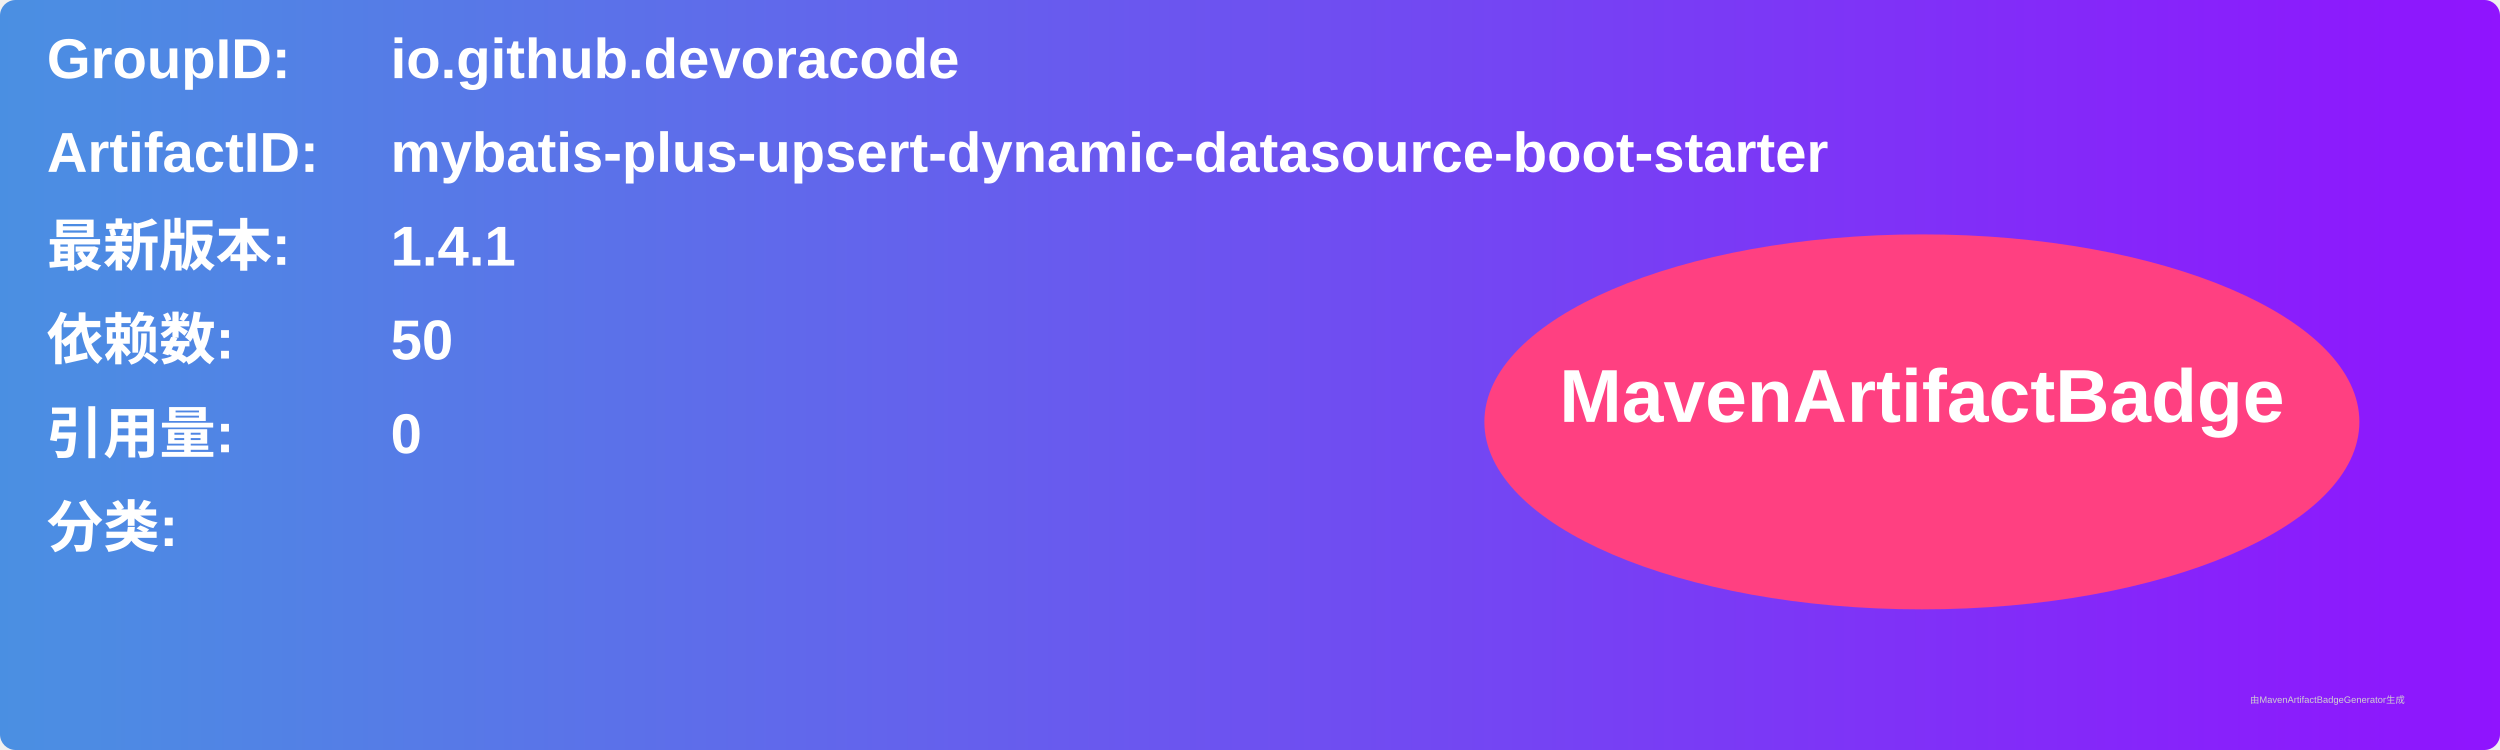
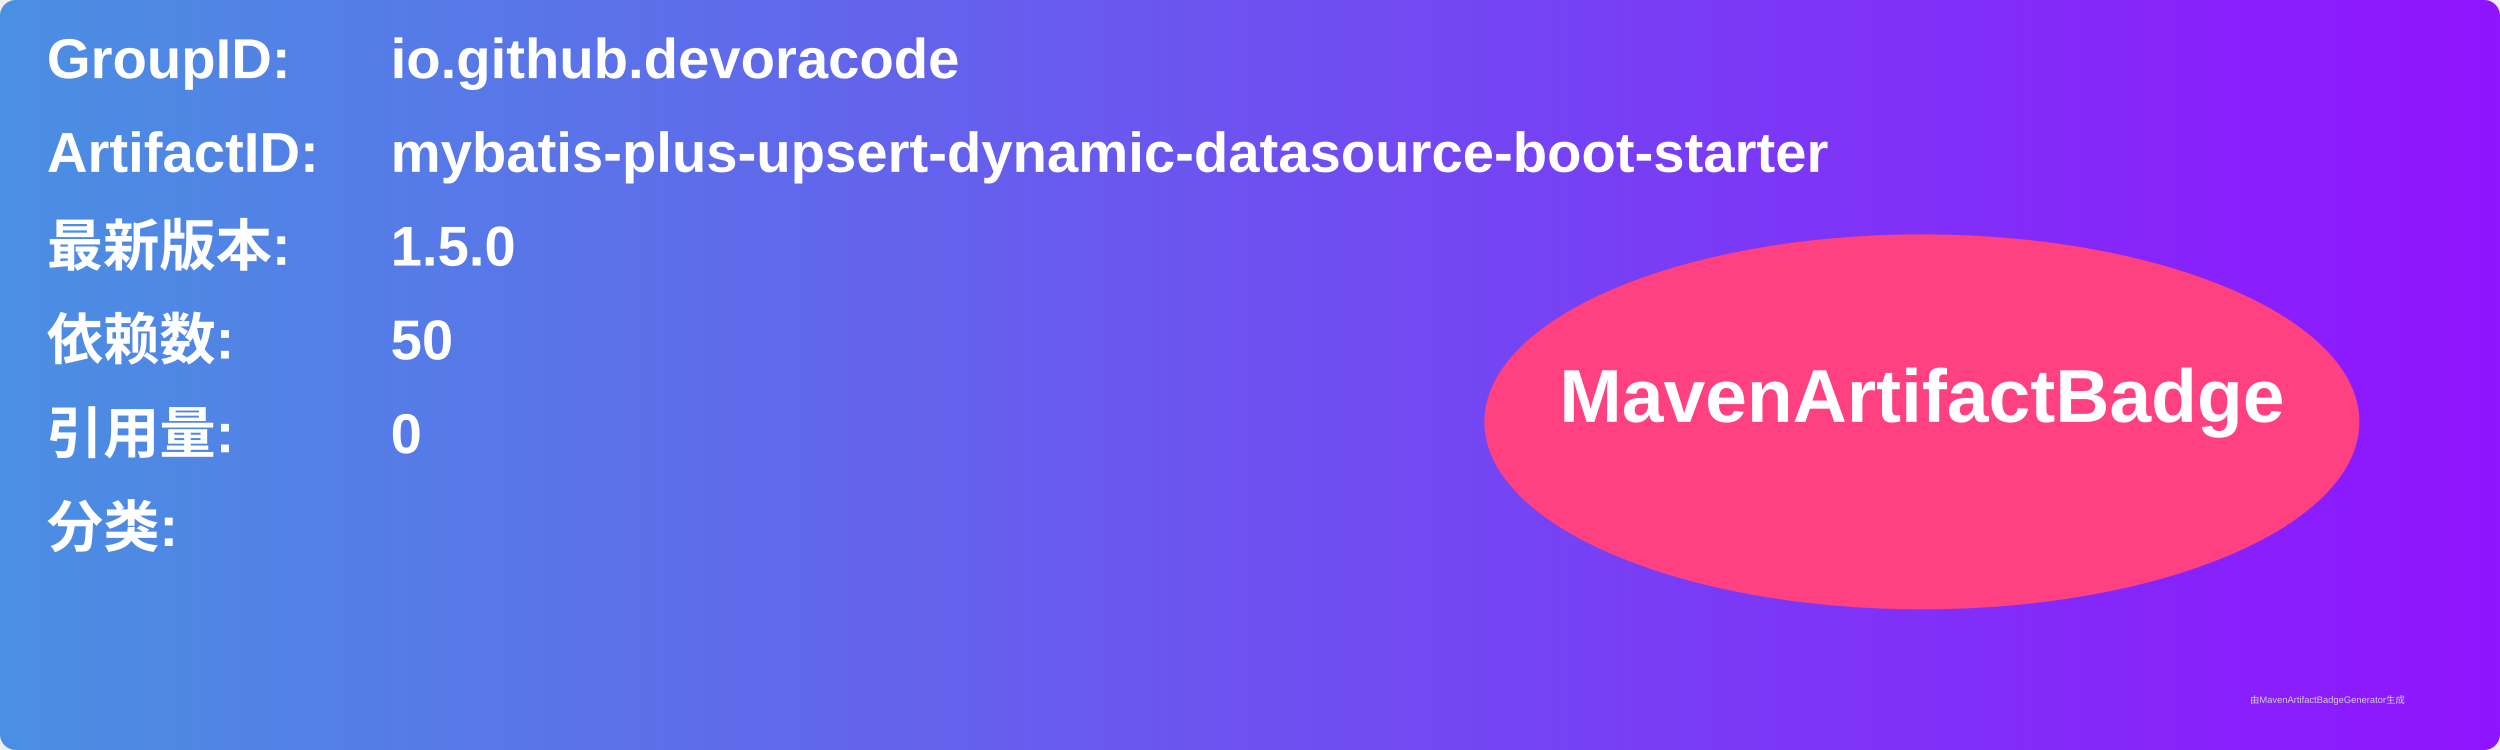
<svg xmlns="http://www.w3.org/2000/svg" width="800" height="240" viewBox="0 0 800 240">
  <linearGradient id="grad" x1="0%" y1="0%" x2="100%" y2="0%">
    <stop offset="0%" stop-color="#4a90e2" />
    <stop offset="100%" stop-color="#9013fe" />
  </linearGradient>
  <rect width="100%" height="100%" rx="5" ry="5" fill="url(#grad)" />
  <g transform="translate(15, 15)">
    <text x="0" y="10" font-family="Arial" font-size="18" fill="white" font-weight="bold" width="260">GroupID:</text>
    <text x="110" y="10" font-family="Arial" font-size="18" fill="white" font-weight="bold" width="460">io.github.devoracode</text>
    <text x="0" y="40" font-family="Arial" font-size="18" fill="white" font-weight="bold" width="260">ArtifactID:</text>
    <text x="110" y="40" font-family="Arial" font-size="18" fill="white" font-weight="bold" width="460">mybatis-plus-upsert-dynamic-datasource-boot-starter</text>
    <text x="0" y="70" font-family="Arial" font-size="18" fill="white" font-weight="bold">最新版本:</text>
    <text x="110" y="70" font-family="Arial" font-size="18" fill="white" font-weight="bold">
-       <tspan font-weight="bold">1.4.1</tspan>
+       <tspan font-weight="bold">1.5.0</tspan>
    </text>
    <text x="0" y="100" font-family="Arial" font-size="18" fill="white" font-weight="bold">依赖数: </text>
    <text x="110" y="100" font-family="Arial" font-size="18" fill="white">
      <tspan font-weight="bold">50</tspan>
    </text>
    <text x="0" y="130" font-family="Arial" font-size="18" fill="white" font-weight="bold">引用量: </text>
    <text x="110" y="130" font-family="Arial" font-size="18" fill="white">
      <tspan font-weight="bold">0</tspan>
    </text>
    <text x="0" y="160" font-family="Arial" font-size="18" fill="white" font-weight="bold">分类:</text>
    <text x="10" y="190" font-family="Arial" font-size="10" fill="white">
      <tspan font-weight="bold" />
    </text>
    <ellipse cx="600" cy="120" rx="140" ry="60" fill="#ff4081" />
    <text x="600" y="120" text-anchor="middle" font-family="Arial" font-size="24" fill="white" font-weight="bold">MavenArtifactBadge</text>
  </g>
  <text x="720" y="225" font-family="Arial" font-size="3" fill="#d0d0d0">由MavenArtifactBadgeGenerator生成</text>
</svg>
